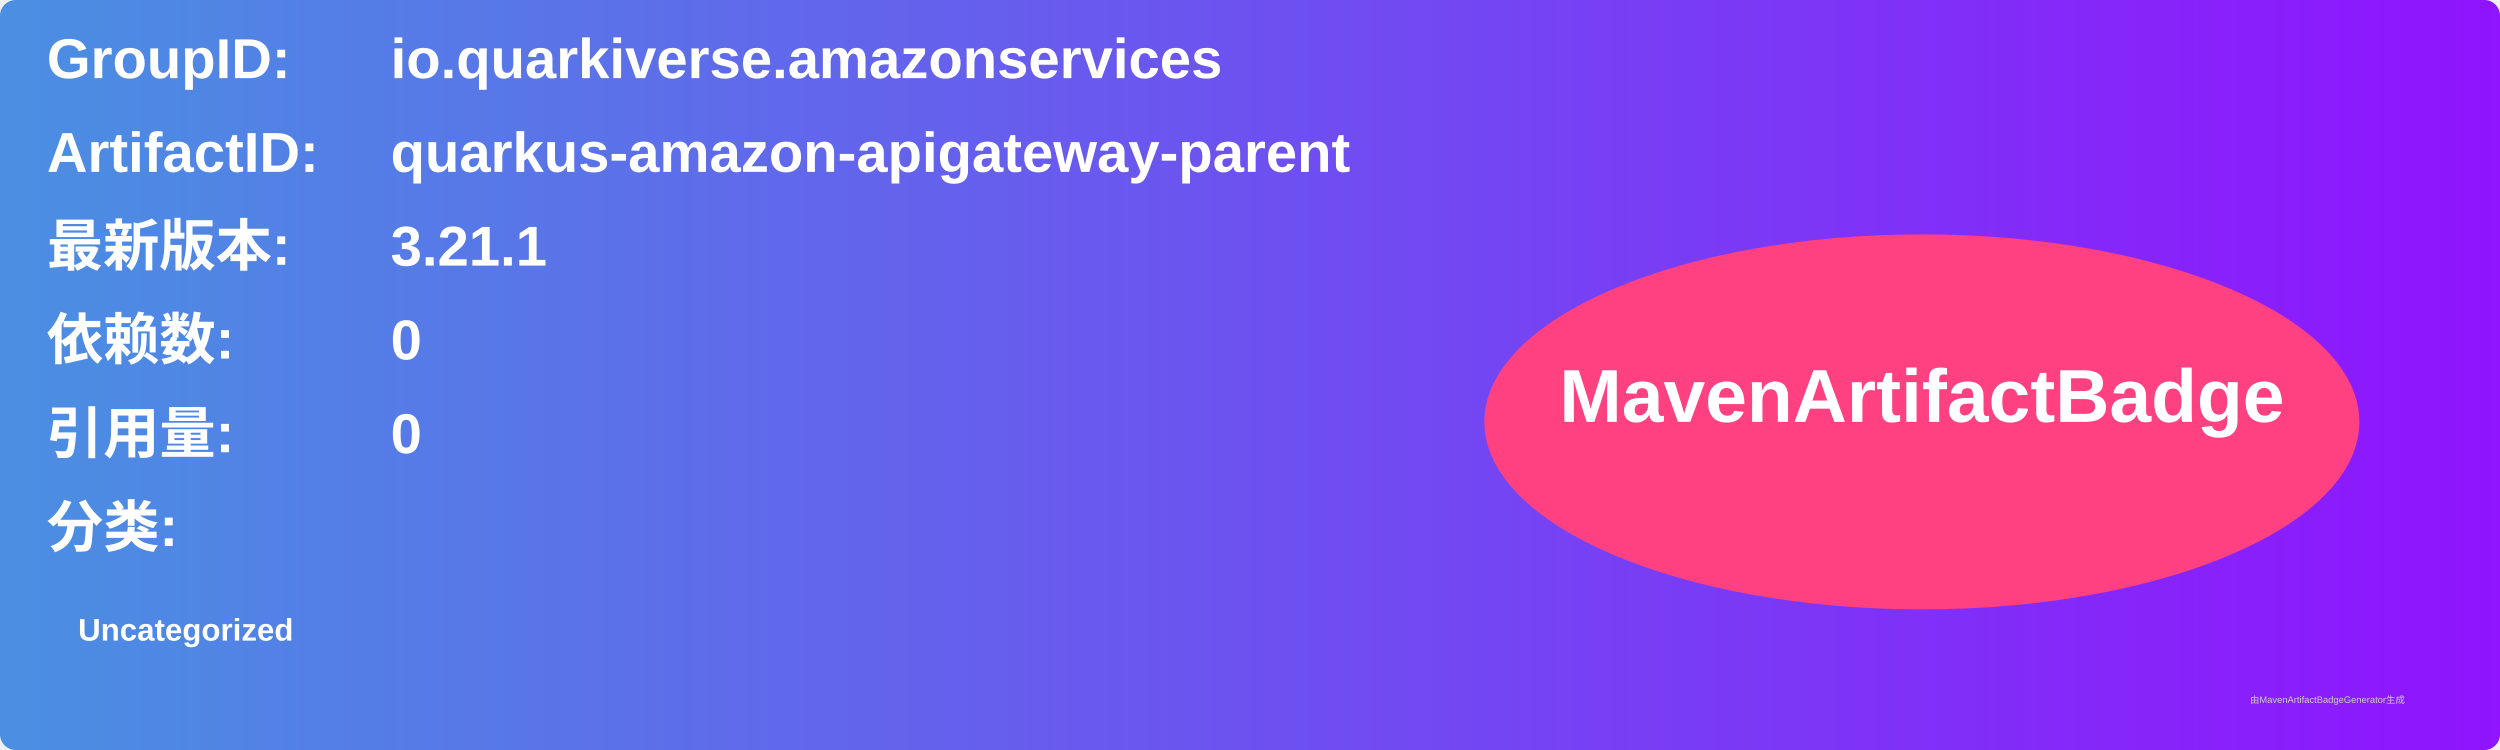
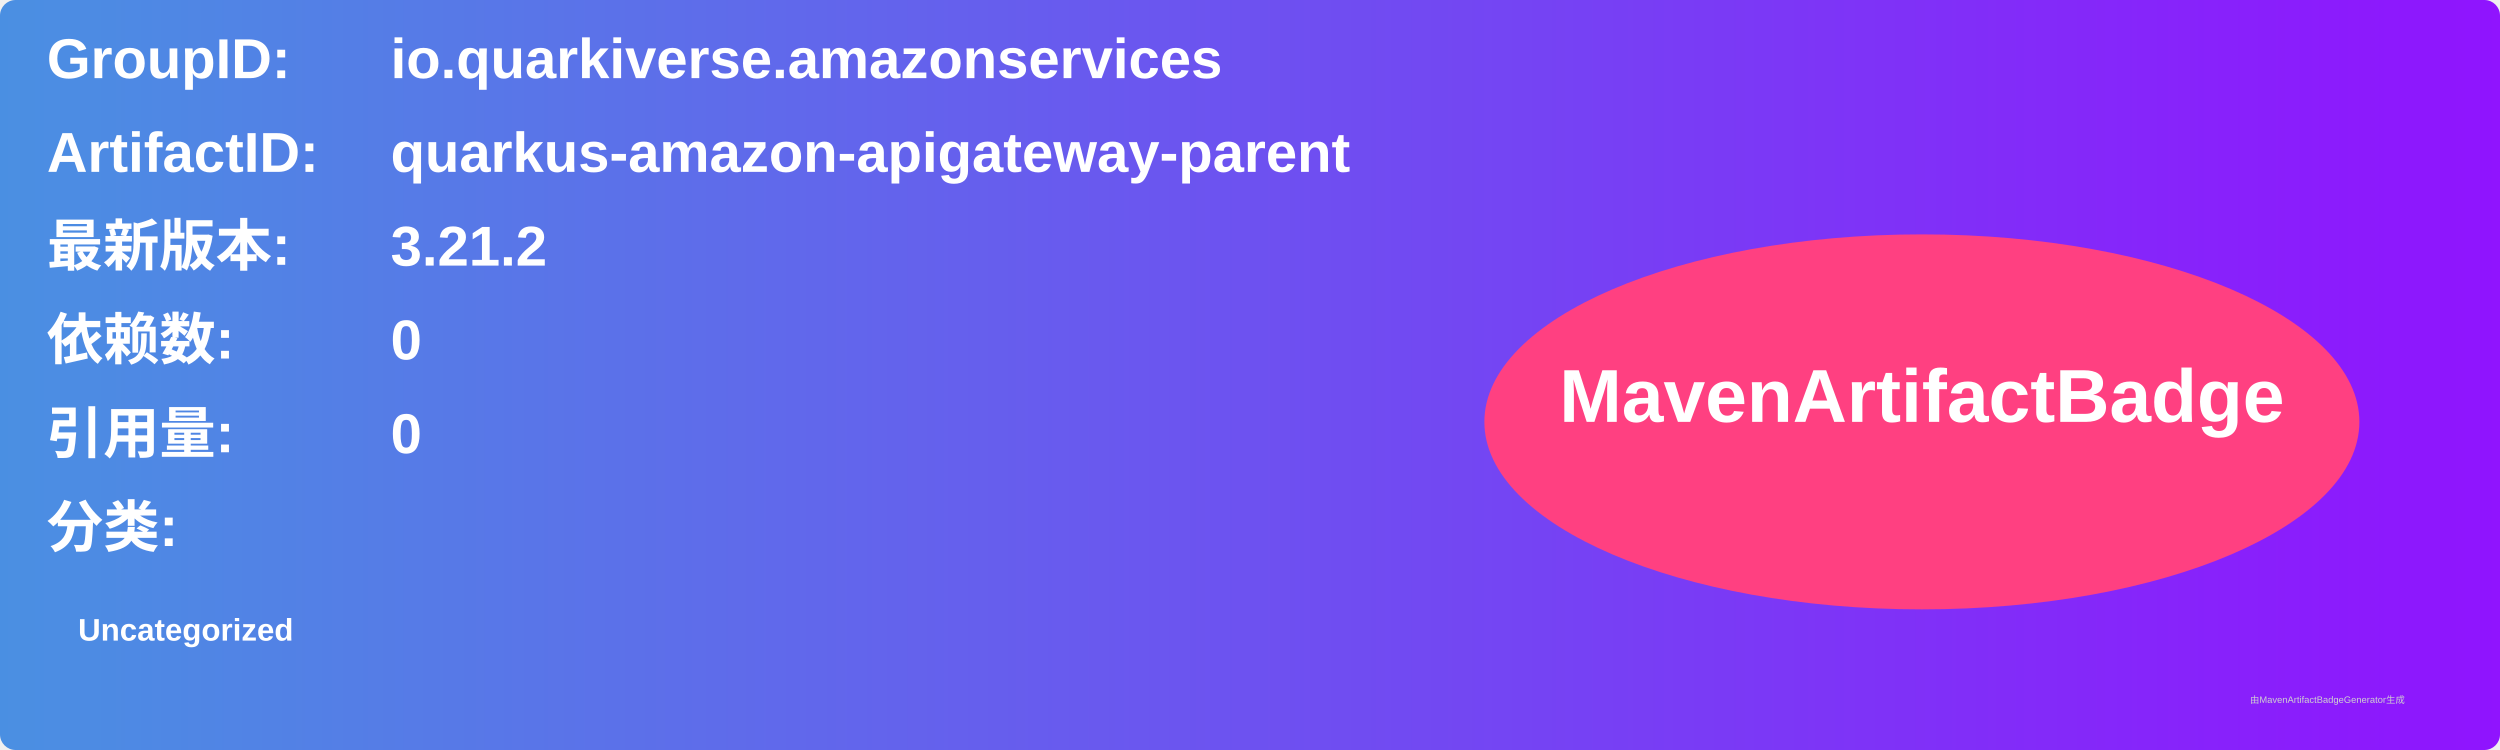
<svg xmlns="http://www.w3.org/2000/svg" width="800" height="240" viewBox="0 0 800 240">
  <linearGradient id="grad" x1="0%" y1="0%" x2="100%" y2="0%">
    <stop offset="0%" stop-color="#4a90e2" />
    <stop offset="100%" stop-color="#9013fe" />
  </linearGradient>
  <rect width="100%" height="100%" rx="5" ry="5" fill="url(#grad)" />
  <g transform="translate(15, 15)">
    <text x="0" y="10" font-family="Arial" font-size="18" fill="white" font-weight="bold" width="260">GroupID:</text>
    <text x="110" y="10" font-family="Arial" font-size="18" fill="white" font-weight="bold" width="460">io.quarkiverse.amazonservices</text>
    <text x="0" y="40" font-family="Arial" font-size="18" fill="white" font-weight="bold" width="260">ArtifactID:</text>
    <text x="110" y="40" font-family="Arial" font-size="18" fill="white" font-weight="bold" width="460">quarkus-amazon-apigateway-parent</text>
    <text x="0" y="70" font-family="Arial" font-size="18" fill="white" font-weight="bold">最新版本:</text>
    <text x="110" y="70" font-family="Arial" font-size="18" fill="white" font-weight="bold">
-       <tspan font-weight="bold">3.21.1</tspan>
+       <tspan font-weight="bold">3.21.2</tspan>
    </text>
    <text x="0" y="100" font-family="Arial" font-size="18" fill="white" font-weight="bold">依赖数: </text>
    <text x="110" y="100" font-family="Arial" font-size="18" fill="white">
      <tspan font-weight="bold">0</tspan>
    </text>
    <text x="0" y="130" font-family="Arial" font-size="18" fill="white" font-weight="bold">引用量: </text>
    <text x="110" y="130" font-family="Arial" font-size="18" fill="white">
      <tspan font-weight="bold">0</tspan>
    </text>
    <text x="0" y="160" font-family="Arial" font-size="18" fill="white" font-weight="bold">分类:</text>
    <text x="10" y="190" font-family="Arial" font-size="10" fill="white">
      <tspan font-weight="bold">Uncategorized</tspan>
    </text>
    <ellipse cx="600" cy="120" rx="140" ry="60" fill="#ff4081" />
    <text x="600" y="120" text-anchor="middle" font-family="Arial" font-size="24" fill="white" font-weight="bold">MavenArtifactBadge</text>
  </g>
  <text x="720" y="225" font-family="Arial" font-size="3" fill="#d0d0d0">由MavenArtifactBadgeGenerator生成</text>
</svg>
